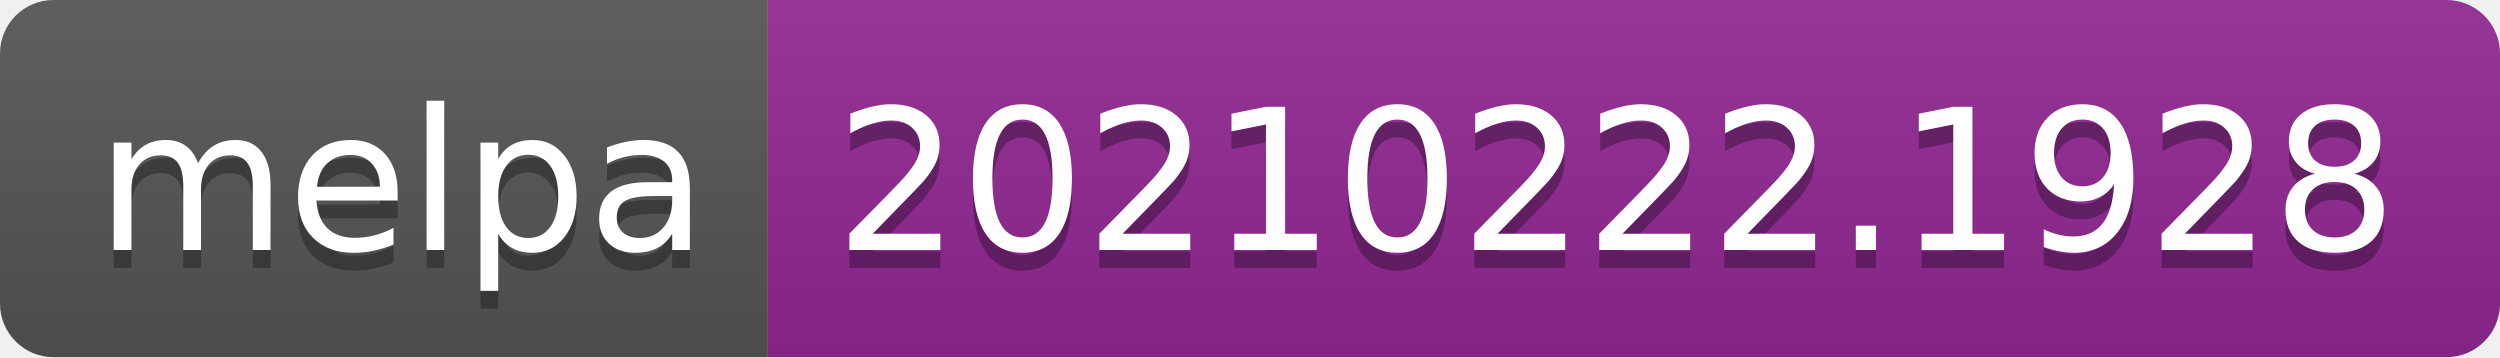
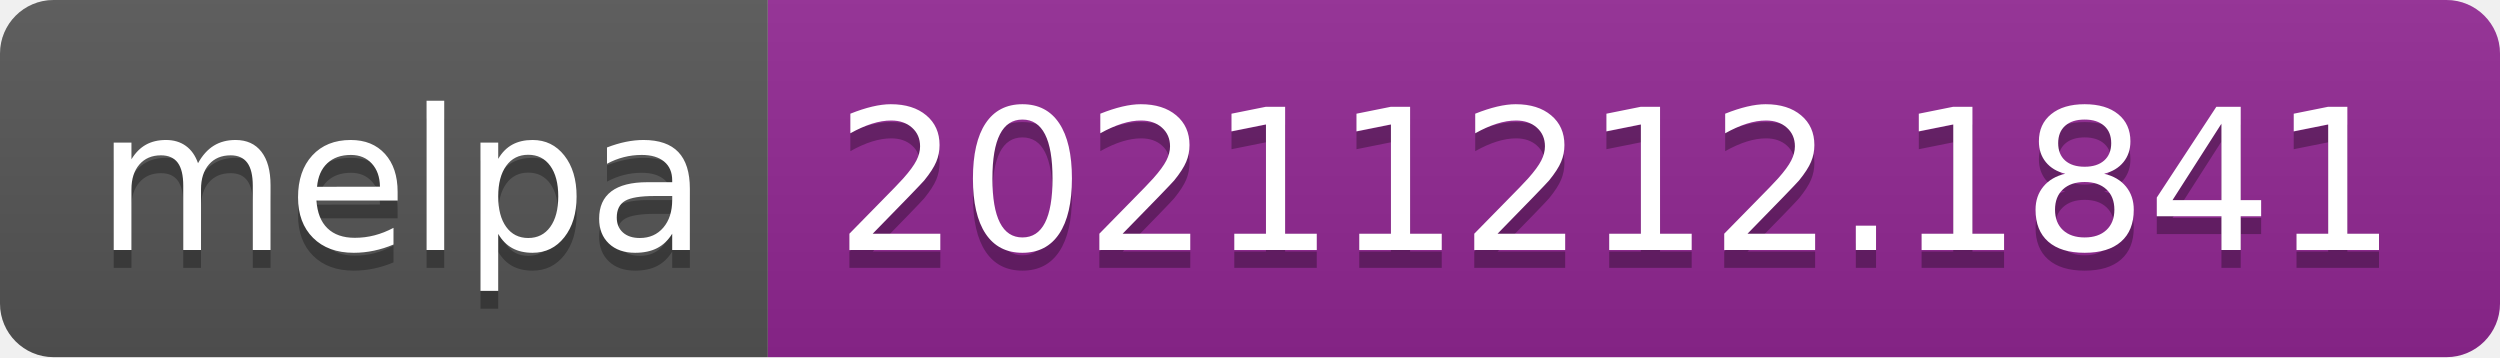
- <svg xmlns="http://www.w3.org/2000/svg" width="140" height="20" role="img" aria-label="melpa: 20210222.1928">
+ <svg xmlns="http://www.w3.org/2000/svg" width="140" height="20" role="img" aria-label="melpa: 20211212.1841">
  <linearGradient id="s" x2="0" y2="100%">
    <stop offset="0" stop-color="#bbb" stop-opacity=".1" />
    <stop offset="1" stop-opacity=".1" />
  </linearGradient>
  <clipPath id="r">
    <rect width="140" height="20" rx="3" fill="#fff" />
  </clipPath>
  <g clip-path="url(#r)">
    <rect width="43" height="20" fill="#555" />
    <rect x="43" width="97" height="20" fill="#922793" />
    <rect width="140" height="20" fill="url(#s)" />
  </g>
  <g fill="#fff" text-anchor="middle" font-family="Verdana,Geneva,DejaVu Sans,sans-serif" text-rendering="geometricPrecision" font-size="110">
    <text aria-hidden="true" x="225" y="150" fill="#010101" fill-opacity=".3" transform="scale(.1)" textLength="330">melpa</text>
    <text x="225" y="140" transform="scale(.1)" fill="#fff" textLength="330">melpa</text>
-     <text aria-hidden="true" x="905" y="150" fill="#010101" fill-opacity=".3" transform="scale(.1)" textLength="870">20210222.1928</text>
-     <text x="905" y="140" transform="scale(.1)" fill="#fff" textLength="870">20210222.1928</text>
+     <text aria-hidden="true" x="905" y="150" fill="#010101" fill-opacity=".3" transform="scale(.1)" textLength="870">20211212.1841</text>
+     <text x="905" y="140" transform="scale(.1)" fill="#fff" textLength="870">20211212.1841</text>
  </g>
</svg>
